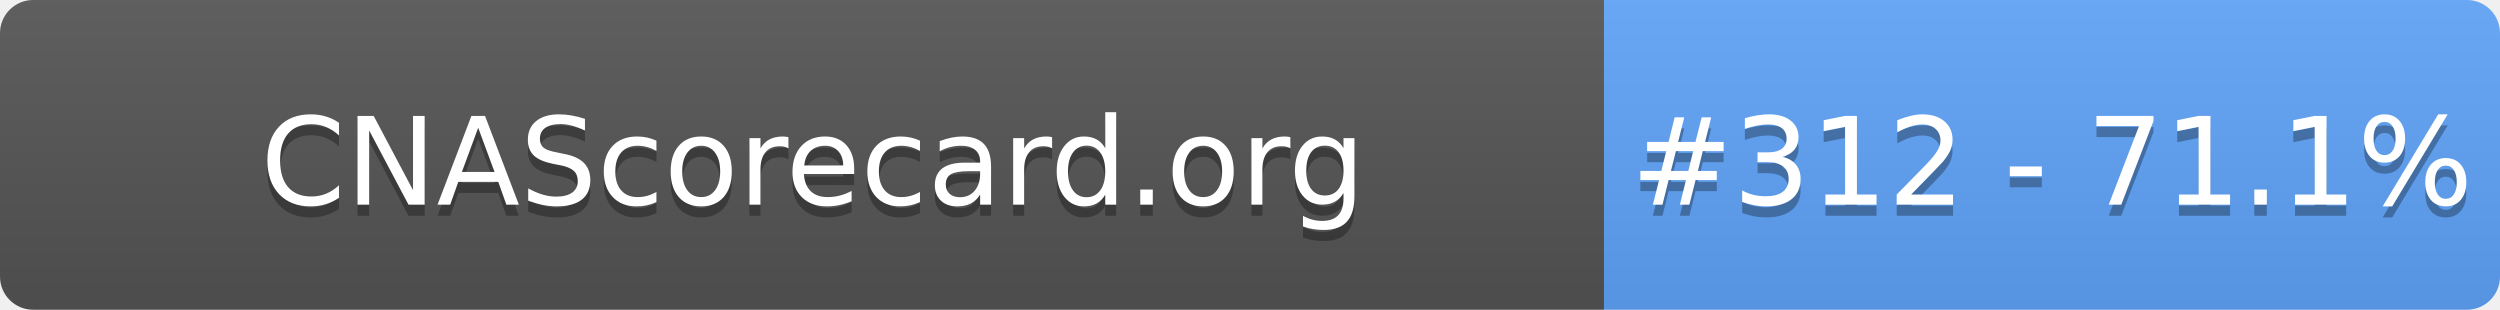
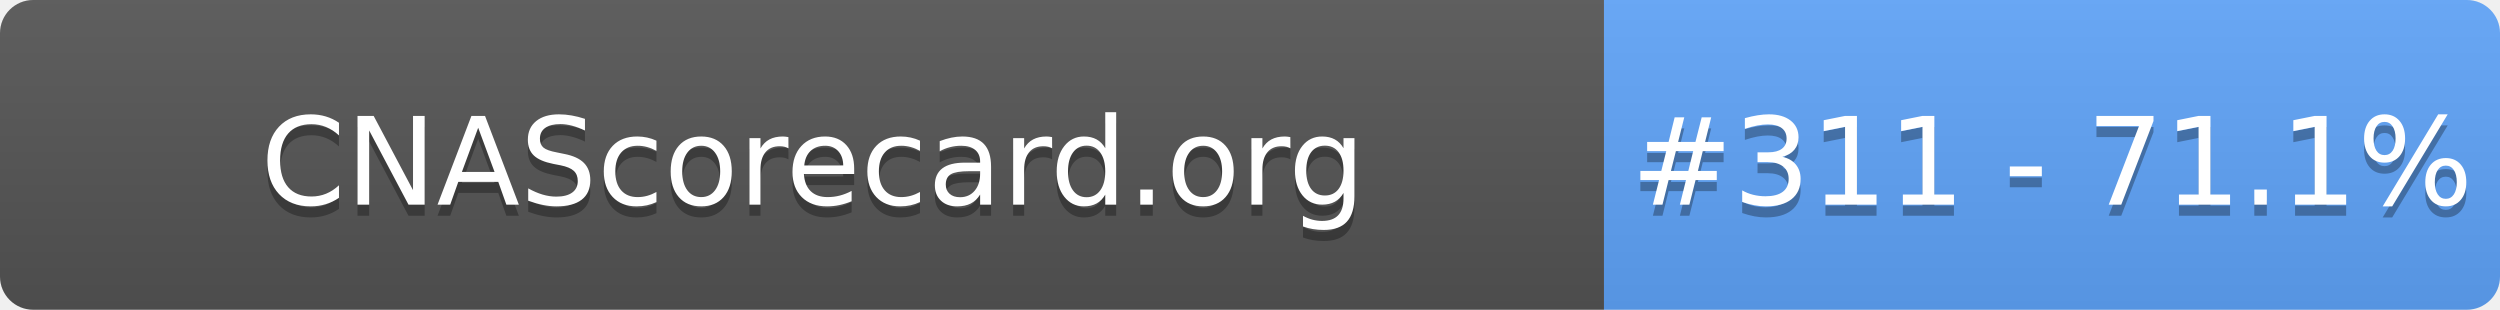
- <svg xmlns="http://www.w3.org/2000/svg" width="226" height="28" role="img" aria-label="CNAScorecard.org: #312 - 71.1%">
+ <svg xmlns="http://www.w3.org/2000/svg" width="226" height="28" role="img" aria-label="CNAScorecard.org: #311 - 71.1%">
  <linearGradient id="s" x2="0" y2="100%">
    <stop offset="0" stop-color="#bbb" stop-opacity=".1" />
    <stop offset="1" stop-opacity=".1" />
  </linearGradient>
  <clipPath id="r">
    <rect width="226" height="28" rx="3" fill="#fff" />
  </clipPath>
  <g clip-path="url(#r)">
    <rect width="145" height="28" fill="#555" />
    <rect x="145" width="81" height="28" fill="#60A5FA" />
    <rect width="226" height="28" fill="url(#s)" />
  </g>
  <g fill="#fff" text-anchor="middle" font-family="Verdana,Geneva,DejaVu Sans,sans-serif" text-rendering="geometricPrecision" font-size="110">
    <text aria-hidden="true" x="735" y="195" fill="#010101" fill-opacity=".3" transform="scale(.1)" textLength="1350">CNAScorecard.org</text>
    <text x="735" y="185" transform="scale(.1)" fill="#fff" textLength="1350">CNAScorecard.org</text>
-     <text aria-hidden="true" x="1855" y="195" fill="#010101" fill-opacity=".3" transform="scale(.1)" textLength="660">#312 - 71.1%</text>
-     <text x="1855" y="185" transform="scale(.1)" fill="#fff" textLength="660">#312 - 71.1%</text>
+     <text aria-hidden="true" x="1855" y="195" fill="#010101" fill-opacity=".3" transform="scale(.1)" textLength="660">#311 - 71.1%</text>
+     <text x="1855" y="185" transform="scale(.1)" fill="#fff" textLength="660">#311 - 71.1%</text>
  </g>
</svg>
